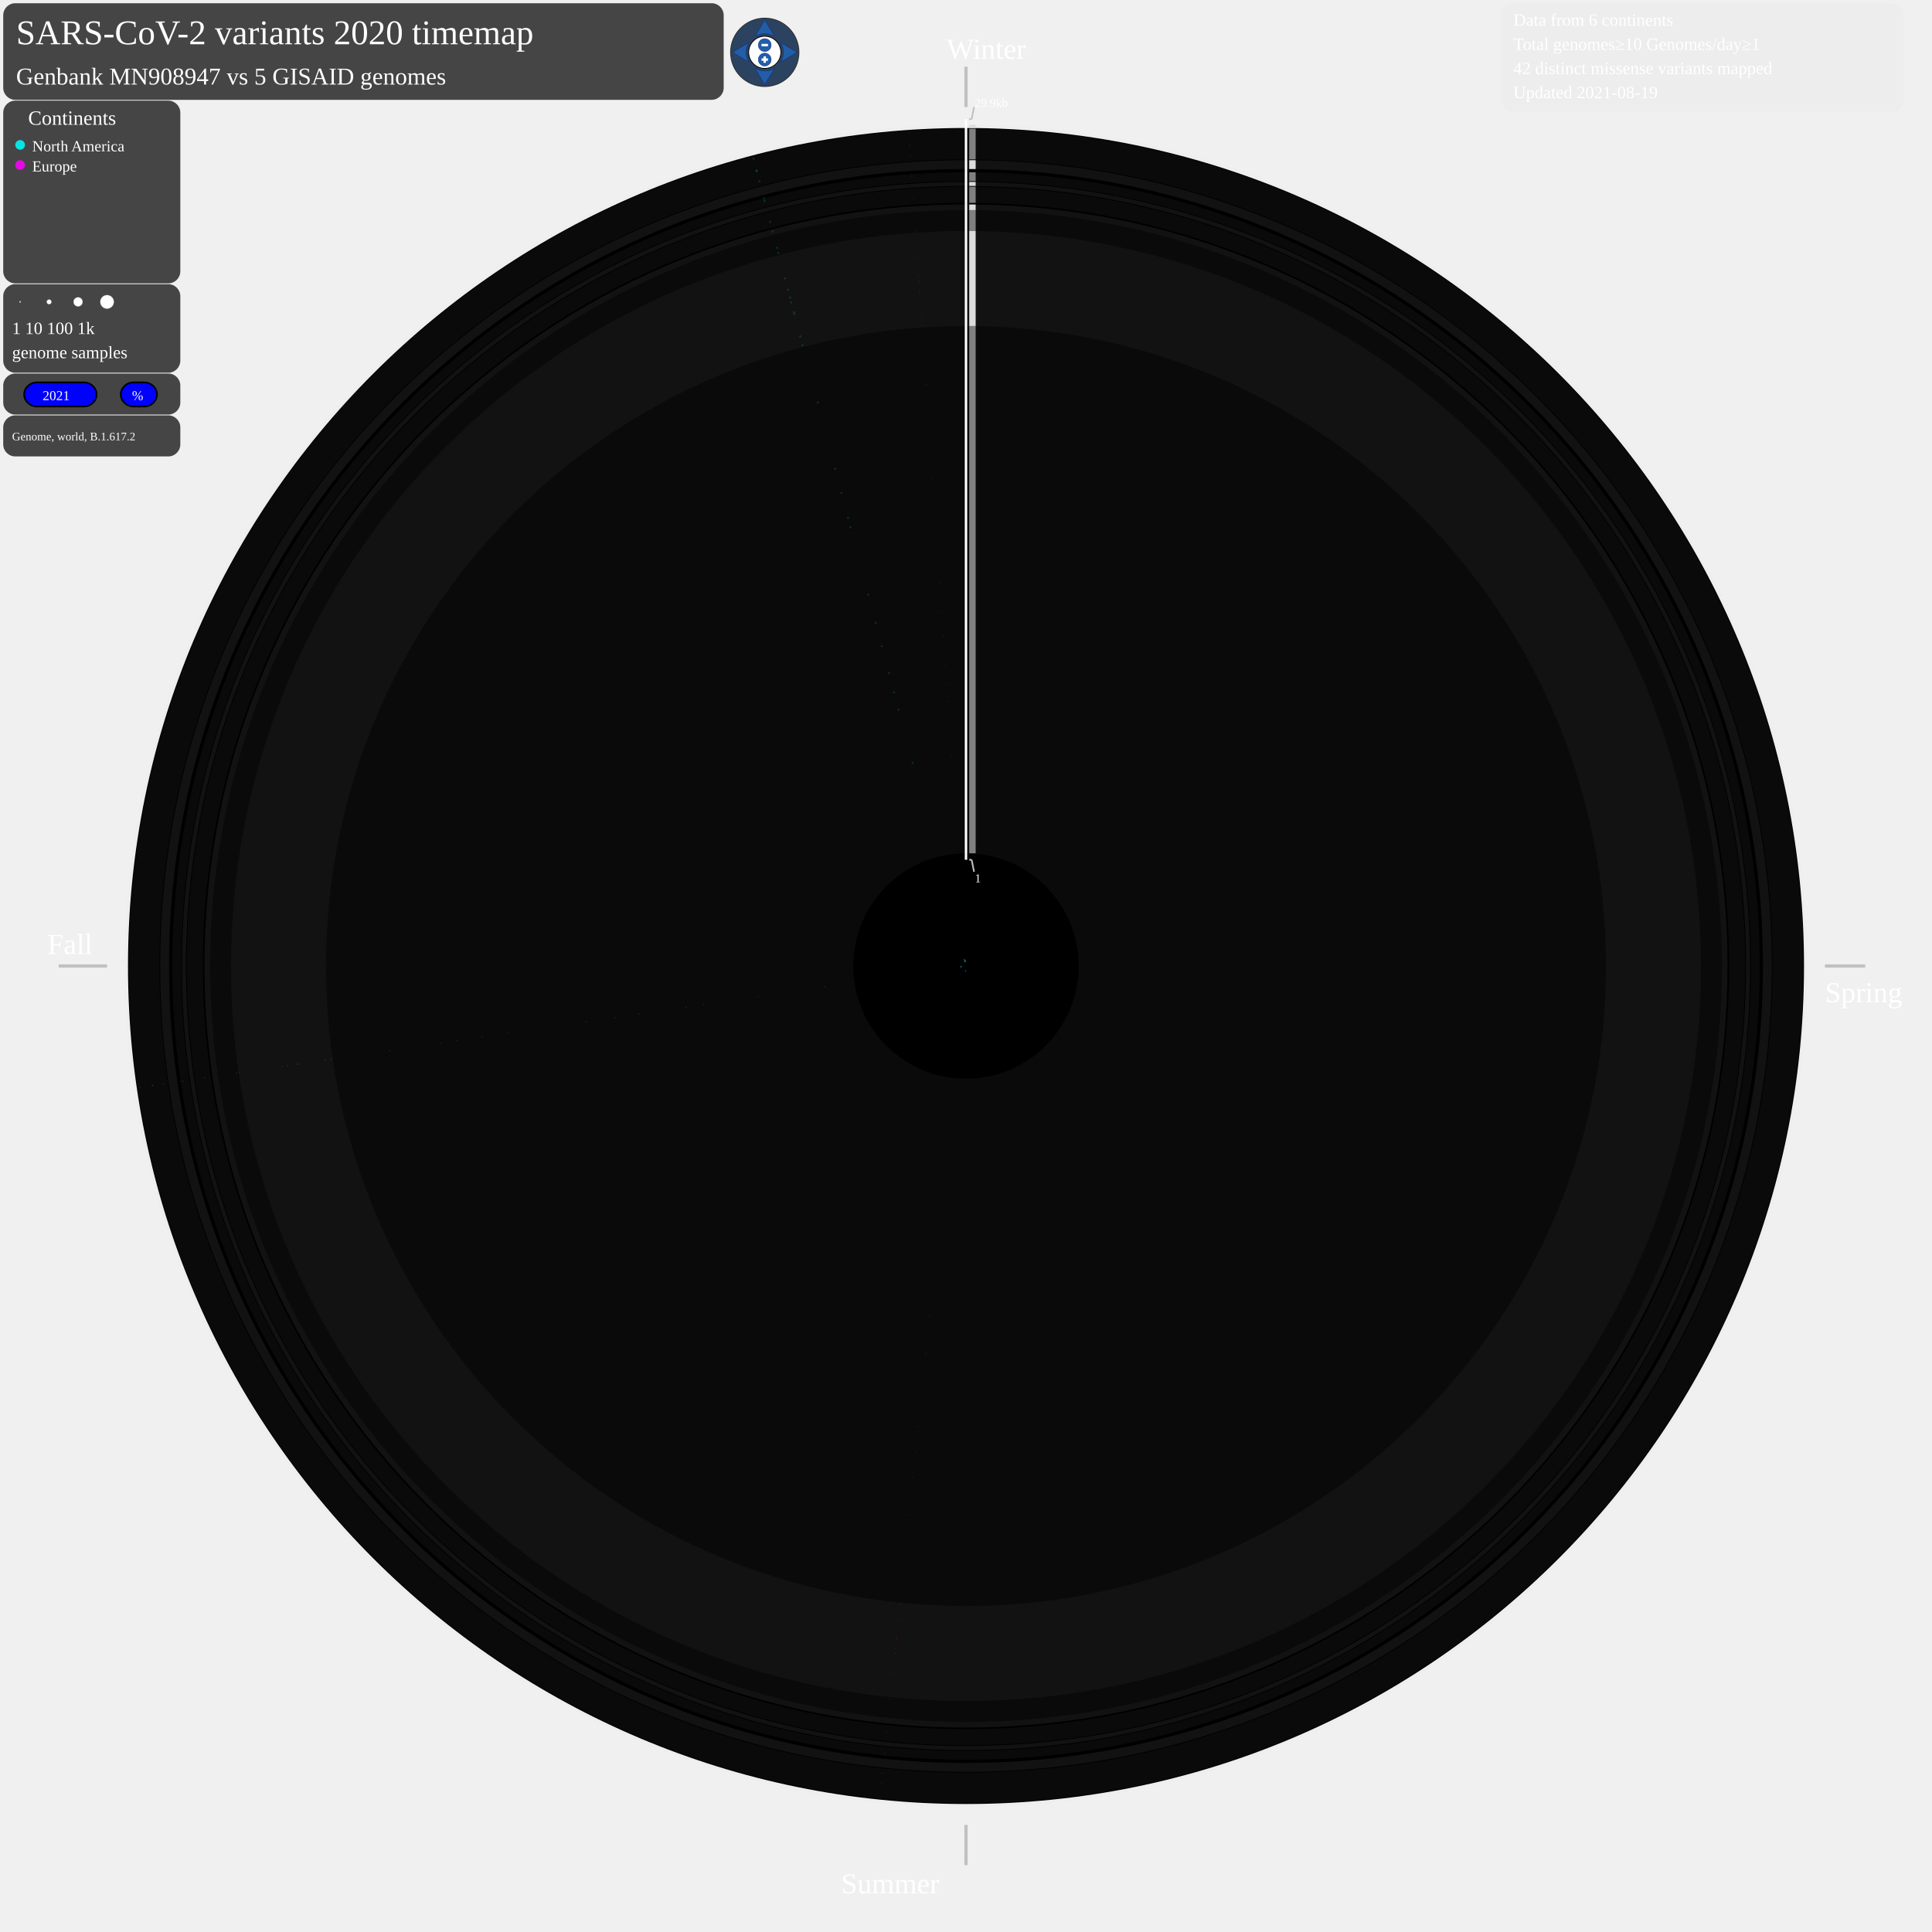
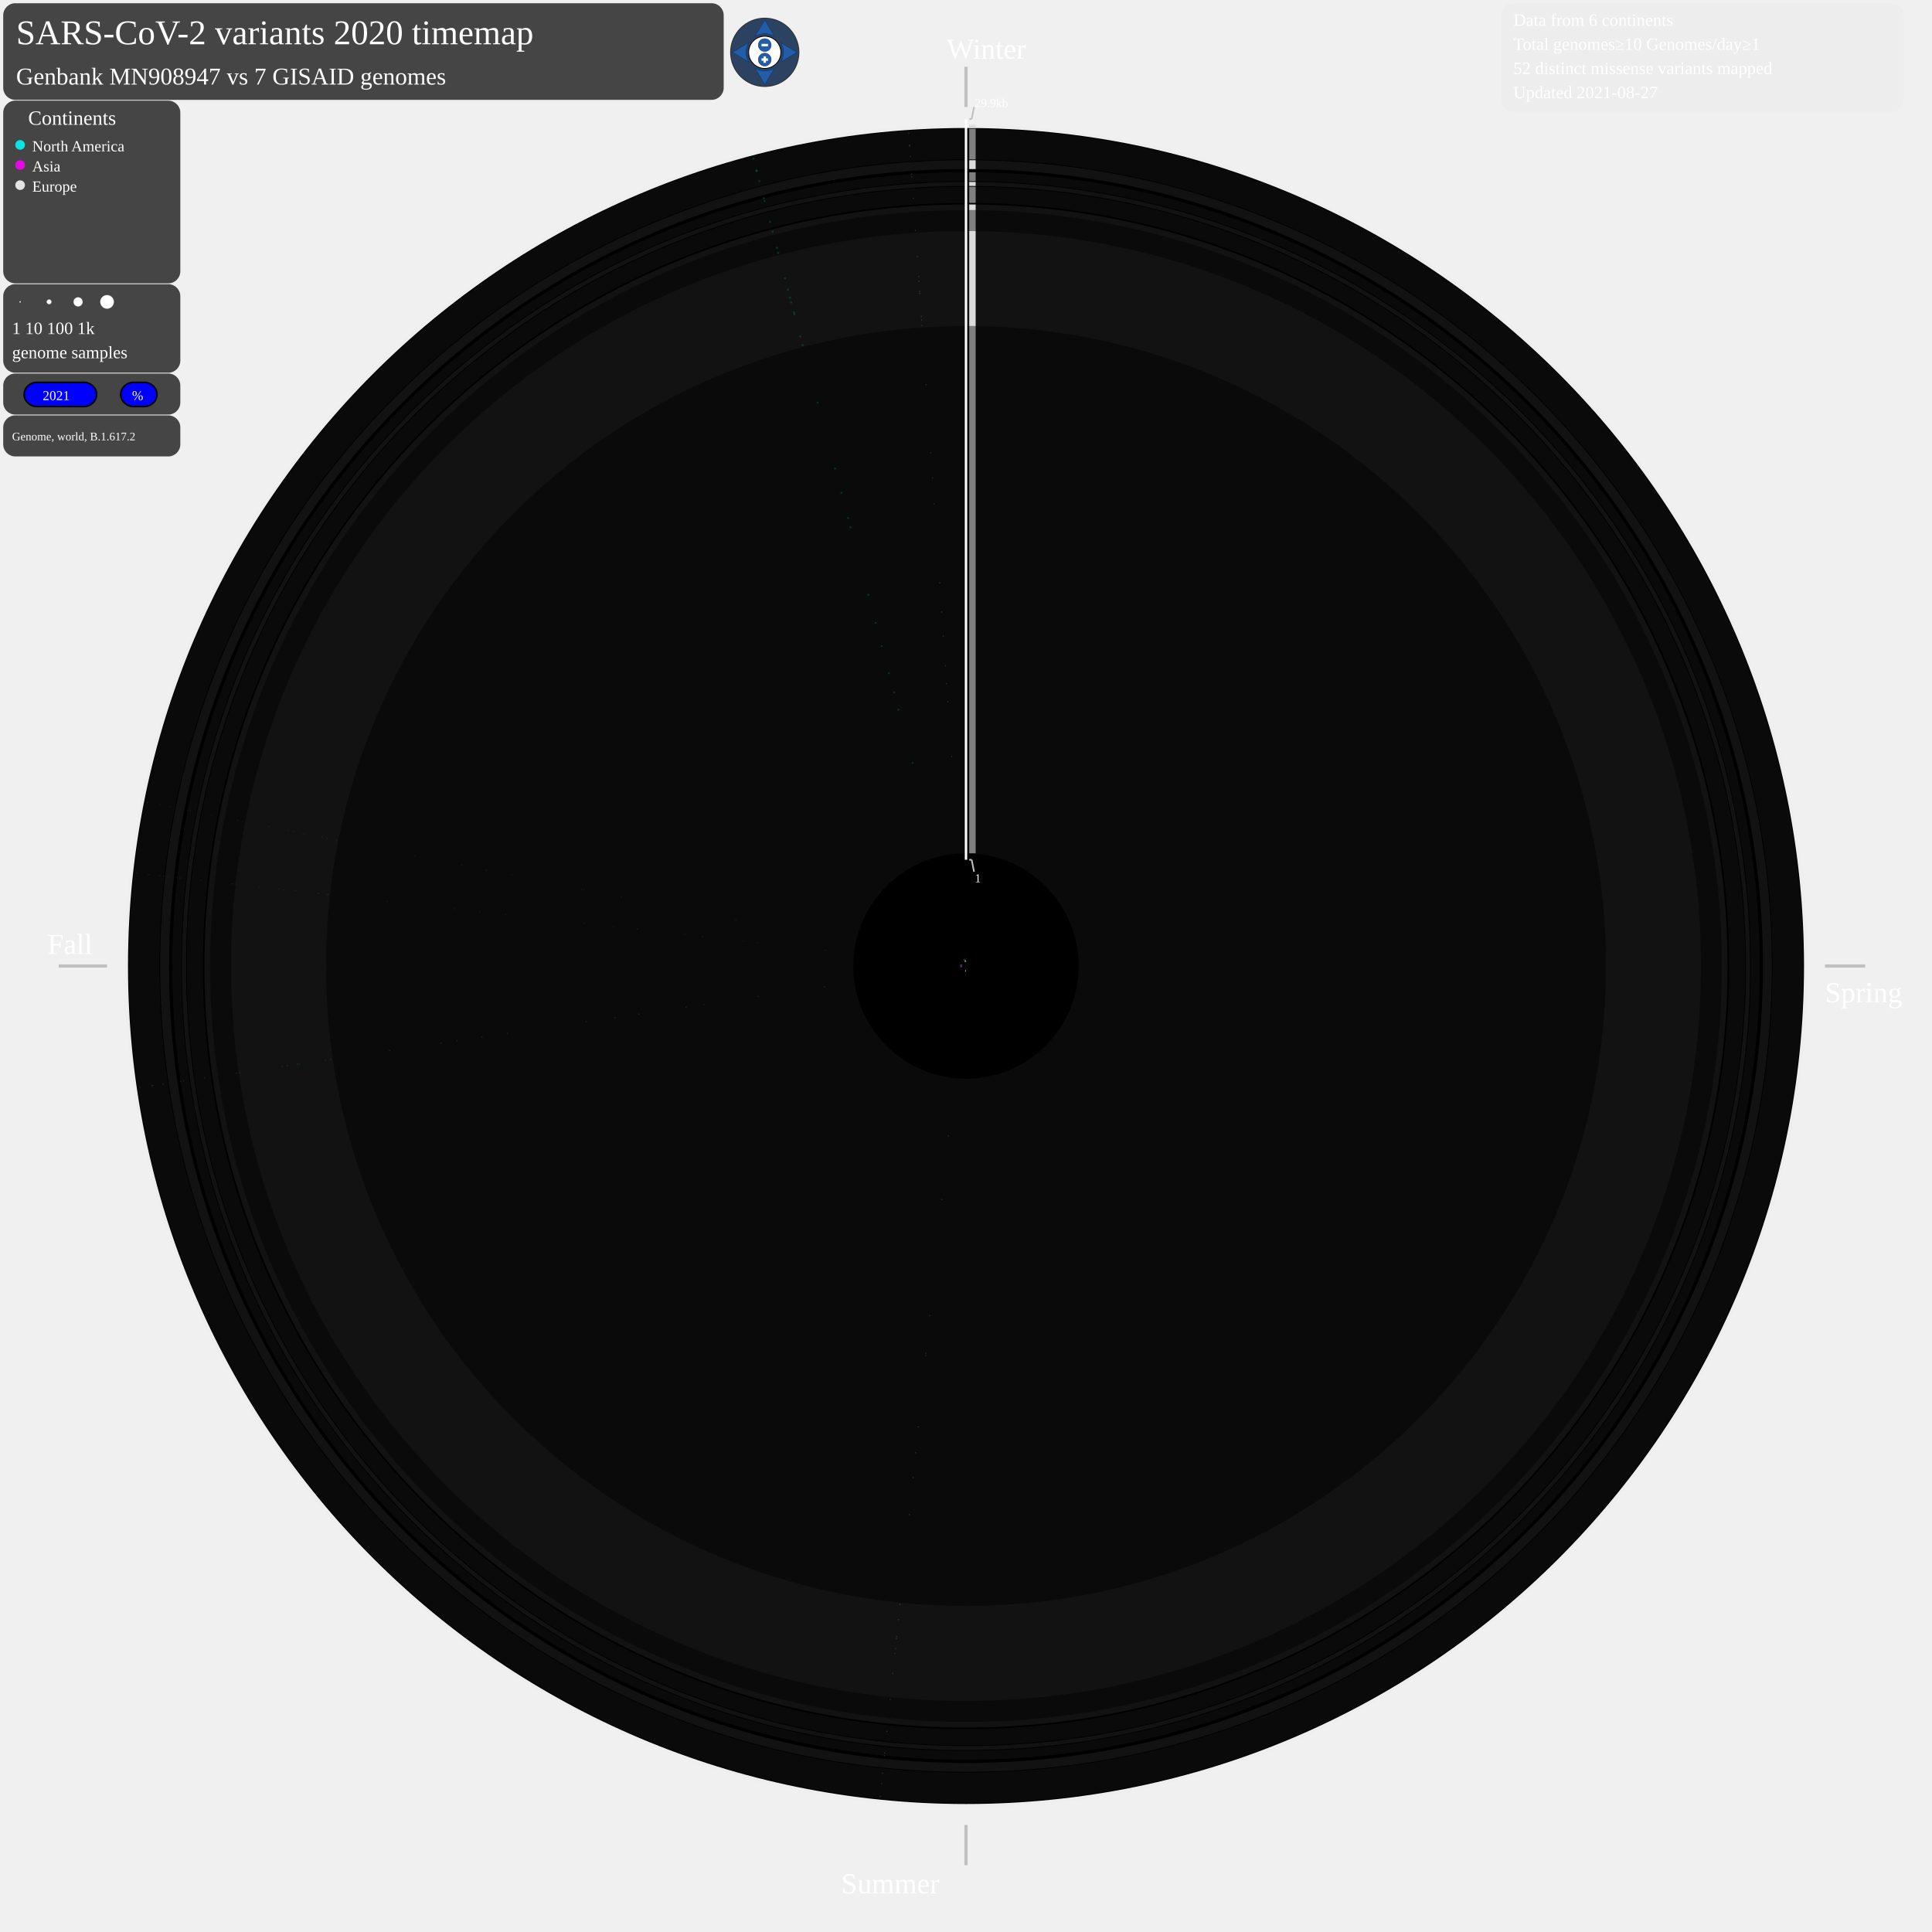
<svg xmlns="http://www.w3.org/2000/svg" width="2400" height="2400" style="background-color:black" viewBox="0 0 2400 2400" id="map-svg">
  <defs>
    <style type="text/css">
	.sb {
	stroke-width:0.8;
	stroke-opacity:0.7;
	}
	.sb:hover {
	stroke-width:0.8;
	stroke-opacity:1.0;
	}
	.compass {
	fill: #fff;
	stroke: #000;
	stroke-width: 1;
	}
	.button {
	fill: #225EA8;
	stroke: #0C2C84;
	stroke-width: 0.5;
	stroke-miterlimit:6;
	stroke-linecap: round;
	}
	.button:hover {
	stroke-width: 1;
	}
	.plus-minus {
	fill: #fff;
	pointer-events: none;
	}
	.legendcol {
	stroke: none;
	fill-opacity:0.85;
	}
	.legendcol:hover {
	fill-opacity:1.0;
	}
	.cv {
	stroke: none;
	fill-opacity:0.15;
	}
	.cv:hover {
	stroke: none;
	fill-opacity:0.8;
	}
	.NorthAmerica {
	stroke: none;
	fill-opacity:0.6;
	}
	.NorthAmerica:hover {
+ 	stroke: none;
+ 	fill-opacity:1.0;
+ 	}
+ 	.Asia {
+ 	stroke: none;
+ 	fill-opacity:0.6;
+ 	}
+ 	.Asia:hover {
	stroke: none;
	fill-opacity:1.0;
	}
	.Europe {
	stroke: none;
	fill-opacity:0.6;
	}
	.Europe:hover {
	stroke: none;
	fill-opacity:1.0;
	}
	a:link, a:visited {
	cursor: pointer;
	}
	a:hover, a:active {
	outline: dotted 2px yellow;
	}
	g:hover, g:active {
	outline: dotted 2px yellow;
	}
	.static {
	cursor: not-allowed;
	}
	.draggable, .draggable-group {
	cursor: pointer;
	}
	svg text {
	cursor: default;
	-webkit-user-select: none;
	-moz-user-select: none;
	-ms-user-select: none;
	user-select: none;
	}
	</style>
  </defs>
  <text font-size="3.6em" x="20" y="55" fill="white">SARS-CoV-2 variants 2020 timemap</text>
  <g id="matrix-group" transform="matrix(1 0 0 1 0 0)" class="draggable-group">
    <circle cx="1200" cy="1200" r="1045" style="fill:gainsboro;stroke:black;stroke-width:0;fill-opacity:0.085;" />
    <circle cx="1200" cy="1200" r="1041" style="fill:black;stroke:black;stroke-width:0;fill-opacity:1;" />
    <circle cx="1200" cy="1200" r="1040" style="fill:grey;stroke:black;stroke-width:0;fill-opacity:0.085;" />
    <circle cx="1200" cy="1200" r="1002" style="fill:black;stroke:black;stroke-width:0;fill-opacity:1;" />
    <circle cx="1200" cy="1200" r="1001" style="fill:gainsboro;stroke:black;stroke-width:0;fill-opacity:0.085;" />
    <circle cx="1200" cy="1200" r="990" style="fill:black;stroke:black;stroke-width:0;fill-opacity:1;" />
    <circle cx="1200" cy="1200" r="986" style="fill:grey;stroke:black;stroke-width:0;fill-opacity:0.085;" />
    <circle cx="1200" cy="1200" r="975" style="fill:black;stroke:black;stroke-width:0;fill-opacity:1;" />
    <circle cx="1200" cy="1200" r="974" style="fill:gainsboro;stroke:black;stroke-width:0;fill-opacity:0.085;" />
    <circle cx="1200" cy="1200" r="969" style="fill:black;stroke:black;stroke-width:0;fill-opacity:1;" />
    <circle cx="1200" cy="1200" r="968" style="fill:grey;stroke:black;stroke-width:0;fill-opacity:0.085;" />
    <circle cx="1200" cy="1200" r="948" style="fill:black;stroke:black;stroke-width:0;fill-opacity:1;" />
    <circle cx="1200" cy="1200" r="946" style="fill:gainsboro;stroke:black;stroke-width:0;fill-opacity:0.085;" />
    <circle cx="1200" cy="1200" r="939" style="fill:black;stroke:black;stroke-width:0;fill-opacity:1;" />
    <circle cx="1200" cy="1200" r="939" style="fill:grey;stroke:black;stroke-width:0;fill-opacity:0.085;" />
    <circle cx="1200" cy="1200" r="913" style="fill:black;stroke:black;stroke-width:0;fill-opacity:1;" />
    <circle cx="1200" cy="1200" r="913" style="fill:gainsboro;stroke:black;stroke-width:0;fill-opacity:0.085;" />
    <circle cx="1200" cy="1200" r="795" style="fill:black;stroke:black;stroke-width:0;fill-opacity:1;" />
    <circle cx="1200" cy="1200" r="795" style="fill:grey;stroke:black;stroke-width:0;fill-opacity:0.085;" />
    <circle cx="1200" cy="1200" r="140" style="fill:black;stroke:black;stroke-width:0;fill-opacity:1;" />
    <line x1="1200" y1="82.938" x2="1200" y2="132.938" style="stroke:silver;stroke-width:4" />
    <text font-size="3.0em" x="1176" y="72.938" fill="white">Winter</text>
    <line x1="2267" y1="1200" x2="2317" y2="1200" style="stroke:silver;stroke-width:4" />
    <text font-size="3.0em" x="2267" y="1245" fill="white">Spring</text>
    <line x1="1200" y1="2267" x2="1200" y2="2317" style="stroke:silver;stroke-width:4" />
    <text font-size="3.0em" x="1045" y="2352" fill="white">Summer</text>
    <line x1="133" y1="1200" x2="73" y2="1200" style="stroke:silver;stroke-width:4" />
    <text font-size="3.0em" x="59" y="1185" fill="white">Fall</text>
    <g>
      <line x1="1208" y1="1060" x2="1208" y2="405" style="stroke:grey;stroke-width:8" />
    </g>
    <g>
      <line x1="1208" y1="405" x2="1208" y2="287" style="stroke:gainsboro;stroke-width:8" />
    </g>
    <g>
      <line x1="1208" y1="287" x2="1208" y2="261" style="stroke:grey;stroke-width:8" />
    </g>
    <g>
      <line x1="1208" y1="261" x2="1208" y2="254" style="stroke:gainsboro;stroke-width:8" />
    </g>
    <g>
      <line x1="1208" y1="252" x2="1208" y2="232" style="stroke:grey;stroke-width:8" />
    </g>
    <g>
      <line x1="1208" y1="231" x2="1208" y2="226" style="stroke:gainsboro;stroke-width:8" />
    </g>
    <g>
      <line x1="1208" y1="225" x2="1208" y2="214" style="stroke:grey;stroke-width:8" />
    </g>
    <g>
      <line x1="1208" y1="210" x2="1208" y2="199" style="stroke:gainsboro;stroke-width:8" />
    </g>
    <g>
      <line x1="1208" y1="198" x2="1208" y2="160" style="stroke:grey;stroke-width:8" />
    </g>
    <g>
      <line x1="1208" y1="159" x2="1208" y2="155" style="stroke:gainsboro;stroke-width:8" />
    </g>
    <line x1="1200" y1="147.938" x2="1200" y2="1068" style="stroke:white;stroke-width:3" />
    <line x1="1204" y1="147.938" x2="1207" y2="147.938" style="stroke:silver;stroke-width:2" />
    <line x1="1207" y1="147.938" x2="1210" y2="132.938" style="stroke:silver;stroke-width:2" />
    <line x1="1204" y1="1068" x2="1207" y2="1068" style="stroke:silver;stroke-width:2" />
    <line x1="1207" y1="1068" x2="1210" y2="1083" style="stroke:silver;stroke-width:2" />
    <text font-size="1.25em" x="1211" y="132.938" fill="white">29.9kb</text>
    <text font-size="1.25em" x="1211" y="1096" fill="white">1</text>
    <g class="Europe">
-       <line x1="1199.5" y1="1205.0" x2="1199.2" y2="1207.4" style="stroke:fuchsia;" class="sb" />
-     </g>
-     <g class="Europe">
-       <circle cx="1178.2" cy="1411.0" r="0.8" style="fill:fuchsia;" class="cv" />
-     </g>
-     <g class="Europe">
-       <circle cx="1170.0" cy="1490.2" r="0.8" style="fill:fuchsia;" class="cv" />
-     </g>
-     <g class="Europe">
-       <circle cx="1155.1" cy="1634.3" r="0.8" style="fill:fuchsia;" class="cv" />
-     </g>
-     <g class="Europe">
-       <circle cx="1150.3" cy="1681.0" r="0.8" style="fill:fuchsia;" class="cv" />
-     </g>
-     <g class="Europe">
-       <circle cx="1150.0" cy="1684.0" r="0.8" style="fill:fuchsia;" class="cv" />
-     </g>
-     <g class="Europe">
-       <circle cx="1140.8" cy="1772.6" r="0.8" style="fill:fuchsia;" class="cv" />
-     </g>
-     <g class="Europe">
-       <circle cx="1137.5" cy="1804.5" r="0.8" style="fill:fuchsia;" class="cv" />
-     </g>
-     <g class="Europe">
-       <circle cx="1134.3" cy="1835.5" r="0.8" style="fill:fuchsia;" class="cv" />
-     </g>
-     <g class="Europe">
-       <circle cx="1129.6" cy="1881.4" r="0.8" style="fill:fuchsia;" class="cv" />
-     </g>
-     <g class="Europe">
-       <circle cx="1118.0" cy="1993.2" r="0.8" style="fill:fuchsia;" class="cv" />
-     </g>
-     <g class="Europe">
-       <circle cx="1116.1" cy="2011.9" r="0.8" style="fill:fuchsia;" class="cv" />
-     </g>
-     <g class="Europe">
-       <circle cx="1113.9" cy="2033.0" r="0.8" style="fill:fuchsia;" class="cv" />
-     </g>
-     <g class="Europe">
-       <circle cx="1113.7" cy="2035.4" r="0.8" style="fill:fuchsia;" class="cv" />
-     </g>
-     <g class="Europe">
-       <circle cx="1112.4" cy="2047.9" r="0.8" style="fill:fuchsia;" class="cv" />
-     </g>
-     <g class="Europe">
-       <circle cx="1111.7" cy="2054.0" r="0.8" style="fill:fuchsia;" class="cv" />
-     </g>
-     <g class="Europe">
-       <circle cx="1109.2" cy="2078.7" r="0.8" style="fill:fuchsia;" class="cv" />
-     </g>
-     <g class="Europe">
-       <circle cx="1105.8" cy="2111.1" r="0.8" style="fill:fuchsia;" class="cv" />
-     </g>
-     <g class="Europe">
-       <circle cx="1101.7" cy="2150.8" r="0.8" style="fill:fuchsia;" class="cv" />
-     </g>
-     <g class="Europe">
-       <circle cx="1099.0" cy="2177.5" r="0.8" style="fill:fuchsia;" class="cv" />
-     </g>
-     <g class="Europe">
-       <circle cx="1098.6" cy="2181.0" r="0.8" style="fill:fuchsia;" class="cv" />
-     </g>
-     <g class="Europe">
-       <circle cx="1096.4" cy="2202.7" r="0.8" style="fill:fuchsia;" class="cv" />
-     </g>
-     <g class="Europe">
-       <circle cx="1095.1" cy="2215.5" r="0.8" style="fill:fuchsia;" class="cv" />
-     </g>
-     <g class="Europe">
-       <circle cx="1093.4" cy="2231.5" r="0.8" style="fill:fuchsia;" class="cv" />
+       <line x1="1199.5" y1="1205.0" x2="1199.2" y2="1207.4" style="stroke:white;" class="sb" />
+     </g>
+     <g class="Europe">
+       <circle cx="1178.2" cy="1411.0" r="0.8" style="fill:white;" class="cv" />
+     </g>
+     <g class="Europe">
+       <circle cx="1170.0" cy="1490.2" r="0.8" style="fill:white;" class="cv" />
+     </g>
+     <g class="Europe">
+       <circle cx="1155.1" cy="1634.3" r="0.8" style="fill:white;" class="cv" />
+     </g>
+     <g class="Europe">
+       <circle cx="1150.3" cy="1681.0" r="0.8" style="fill:white;" class="cv" />
+     </g>
+     <g class="Europe">
+       <circle cx="1150.0" cy="1684.0" r="0.8" style="fill:white;" class="cv" />
+     </g>
+     <g class="Europe">
+       <circle cx="1140.8" cy="1772.6" r="0.8" style="fill:white;" class="cv" />
+     </g>
+     <g class="Europe">
+       <circle cx="1137.5" cy="1804.5" r="0.8" style="fill:white;" class="cv" />
+     </g>
+     <g class="Europe">
+       <circle cx="1134.3" cy="1835.5" r="0.8" style="fill:white;" class="cv" />
+     </g>
+     <g class="Europe">
+       <circle cx="1129.6" cy="1881.4" r="0.8" style="fill:white;" class="cv" />
+     </g>
+     <g class="Europe">
+       <circle cx="1118.0" cy="1993.2" r="0.8" style="fill:white;" class="cv" />
+     </g>
+     <g class="Europe">
+       <circle cx="1116.1" cy="2011.9" r="0.8" style="fill:white;" class="cv" />
+     </g>
+     <g class="Europe">
+       <circle cx="1113.9" cy="2033.0" r="0.8" style="fill:white;" class="cv" />
+     </g>
+     <g class="Europe">
+       <circle cx="1113.7" cy="2035.4" r="0.8" style="fill:white;" class="cv" />
+     </g>
+     <g class="Europe">
+       <circle cx="1112.4" cy="2047.9" r="0.8" style="fill:white;" class="cv" />
+     </g>
+     <g class="Europe">
+       <circle cx="1111.7" cy="2054.0" r="0.8" style="fill:white;" class="cv" />
+     </g>
+     <g class="Europe">
+       <circle cx="1109.2" cy="2078.7" r="0.8" style="fill:white;" class="cv" />
+     </g>
+     <g class="Europe">
+       <circle cx="1105.8" cy="2111.1" r="0.8" style="fill:white;" class="cv" />
+     </g>
+     <g class="Europe">
+       <circle cx="1101.7" cy="2150.8" r="0.8" style="fill:white;" class="cv" />
+     </g>
+     <g class="Europe">
+       <circle cx="1099.0" cy="2177.5" r="0.8" style="fill:white;" class="cv" />
+     </g>
+     <g class="Europe">
+       <circle cx="1098.6" cy="2181.0" r="0.8" style="fill:white;" class="cv" />
+     </g>
+     <g class="Europe">
+       <circle cx="1096.4" cy="2202.7" r="0.8" style="fill:white;" class="cv" />
+     </g>
+     <g class="Europe">
+       <circle cx="1095.1" cy="2215.5" r="0.8" style="fill:white;" class="cv" />
+     </g>
+     <g class="Europe">
+       <circle cx="1093.4" cy="2231.5" r="0.8" style="fill:white;" class="cv" />
    </g>
    <g class="NorthAmerica">
      <line x1="1195.1" y1="1200.7" x2="1192.7" y2="1201.1" style="stroke:cyan;" class="sb" />
    </g>
    <g class="NorthAmerica">
      <circle cx="1024.3" cy="1225.8" r="0.8" style="fill:cyan;" class="cv" />
    </g>
    <g class="NorthAmerica">
      <circle cx="941.8" cy="1237.9" r="0.8" style="fill:cyan;" class="cv" />
    </g>
    <g class="NorthAmerica">
      <circle cx="874.2" cy="1247.9" r="0.8" style="fill:cyan;" class="cv" />
    </g>
    <g class="NorthAmerica">
      <circle cx="852.3" cy="1251.1" r="0.8" style="fill:cyan;" class="cv" />
    </g>
    <g class="NorthAmerica">
      <circle cx="793.5" cy="1259.7" r="0.8" style="fill:cyan;" class="cv" />
    </g>
    <g class="NorthAmerica">
      <circle cx="763.8" cy="1264.1" r="0.8" style="fill:cyan;" class="cv" />
    </g>
    <g class="NorthAmerica">
      <circle cx="728.1" cy="1269.3" r="0.8" style="fill:cyan;" class="cv" />
    </g>
    <g class="NorthAmerica">
      <circle cx="630.5" cy="1283.7" r="0.8" style="fill:cyan;" class="cv" />
    </g>
    <g class="NorthAmerica">
      <circle cx="598.8" cy="1288.4" r="0.8" style="fill:cyan;" class="cv" />
    </g>
    <g class="NorthAmerica">
      <circle cx="567.9" cy="1292.9" r="0.8" style="fill:cyan;" class="cv" />
    </g>
    <g class="NorthAmerica">
      <circle cx="547.9" cy="1295.8" r="0.8" style="fill:cyan;" class="cv" />
    </g>
    <g class="NorthAmerica">
      <circle cx="484.0" cy="1305.2" r="0.8" style="fill:cyan;" class="cv" />
    </g>
    <g class="NorthAmerica">
      <circle cx="411.0" cy="1315.9" r="0.8" style="fill:cyan;" class="cv" />
    </g>
    <g class="NorthAmerica">
      <circle cx="404.1" cy="1317.0" r="0.8" style="fill:cyan;" class="cv" />
    </g>
    <g class="NorthAmerica">
      <circle cx="371.5" cy="1321.8" r="0.8" style="fill:cyan;" class="cv" />
    </g>
    <g class="NorthAmerica">
      <circle cx="369.1" cy="1322.1" r="0.8" style="fill:cyan;" class="cv" />
    </g>
    <g class="NorthAmerica">
      <circle cx="356.7" cy="1323.9" r="0.8" style="fill:cyan;" class="cv" />
    </g>
    <g class="NorthAmerica">
      <circle cx="350.6" cy="1324.8" r="0.8" style="fill:cyan;" class="cv" />
    </g>
    <g class="NorthAmerica">
      <circle cx="297.8" cy="1332.6" r="0.8" style="fill:cyan;" class="cv" />
    </g>
    <g class="NorthAmerica">
      <circle cx="293.8" cy="1333.2" r="0.8" style="fill:cyan;" class="cv" />
    </g>
    <g class="NorthAmerica">
      <circle cx="254.3" cy="1339.0" r="0.8" style="fill:cyan;" class="cv" />
    </g>
    <g class="NorthAmerica">
      <circle cx="227.8" cy="1342.9" r="0.8" style="fill:cyan;" class="cv" />
    </g>
    <g class="NorthAmerica">
      <circle cx="224.3" cy="1343.4" r="0.8" style="fill:cyan;" class="cv" />
    </g>
    <g class="NorthAmerica">
      <circle cx="202.7" cy="1346.6" r="0.8" style="fill:cyan;" class="cv" />
    </g>
    <g class="NorthAmerica">
      <circle cx="189.9" cy="1348.4" r="0.8" style="fill:cyan;" class="cv" />
    </g>
    <g class="NorthAmerica">
      <circle cx="188.9" cy="1348.6" r="0.8" style="fill:cyan;" class="cv" />
    </g>
    <g class="NorthAmerica">
      <circle cx="174.1" cy="1350.8" r="0.8" style="fill:cyan;" class="cv" />
    </g>
+     <g class="Asia">
+       <line x1="1195.0" y1="1199.4" x2="1192.6" y2="1199.2" style="stroke:fuchsia;" class="sb" />
+     </g>
+     <g class="Asia">
+       <circle cx="1025.6" cy="1180.5" r="0.8" style="fill:fuchsia;" class="cv" />
+     </g>
+     <g class="Asia">
+       <circle cx="940.7" cy="1171.0" r="0.8" style="fill:fuchsia;" class="cv" />
+     </g>
+     <g class="Asia">
+       <circle cx="923.2" cy="1169.0" r="0.8" style="fill:fuchsia;" class="cv" />
+     </g>
+     <g class="Asia">
+       <circle cx="872.8" cy="1163.4" r="0.8" style="fill:fuchsia;" class="cv" />
+     </g>
+     <g class="Asia">
+       <circle cx="850.7" cy="1160.9" r="0.8" style="fill:fuchsia;" class="cv" />
+     </g>
+     <g class="Asia">
+       <circle cx="791.7" cy="1154.3" r="0.8" style="fill:fuchsia;" class="cv" />
+     </g>
+     <g class="Asia">
+       <circle cx="761.9" cy="1150.9" r="0.8" style="fill:fuchsia;" class="cv" />
+     </g>
+     <g class="Asia">
+       <circle cx="726.0" cy="1146.9" r="0.8" style="fill:fuchsia;" class="cv" />
+     </g>
+     <g class="Asia">
+       <circle cx="628.0" cy="1135.9" r="0.8" style="fill:fuchsia;" class="cv" />
+     </g>
+     <g class="Asia">
+       <circle cx="596.1" cy="1132.4" r="0.8" style="fill:fuchsia;" class="cv" />
+     </g>
+     <g class="Asia">
+       <circle cx="565.0" cy="1128.9" r="0.8" style="fill:fuchsia;" class="cv" />
+     </g>
+     <g class="Asia">
+       <circle cx="480.8" cy="1119.5" r="0.8" style="fill:fuchsia;" class="cv" />
+     </g>
+     <g class="Asia">
+       <circle cx="407.5" cy="1111.2" r="0.8" style="fill:fuchsia;" class="cv" />
+     </g>
+     <g class="Asia">
+       <circle cx="406.9" cy="1111.2" r="0.8" style="fill:fuchsia;" class="cv" />
+     </g>
+     <g class="Asia">
+       <circle cx="396.2" cy="1110.0" r="0.8" style="fill:fuchsia;" class="cv" />
+     </g>
+     <g class="Asia">
+       <circle cx="394.9" cy="1109.8" r="0.8" style="fill:fuchsia;" class="cv" />
+     </g>
+     <g class="Asia">
+       <circle cx="367.8" cy="1106.8" r="0.8" style="fill:fuchsia;" class="cv" />
+     </g>
+     <g class="Asia">
+       <circle cx="365.4" cy="1106.5" r="0.8" style="fill:fuchsia;" class="cv" />
+     </g>
+     <g class="Asia">
+       <circle cx="352.9" cy="1105.1" r="0.8" style="fill:fuchsia;" class="cv" />
+     </g>
+     <g class="Asia">
+       <circle cx="346.8" cy="1104.4" r="0.8" style="fill:fuchsia;" class="cv" />
+     </g>
+     <g class="Asia">
+       <circle cx="322.1" cy="1101.7" r="0.8" style="fill:fuchsia;" class="cv" />
+     </g>
+     <g class="Asia">
+       <circle cx="293.3" cy="1098.5" r="0.8" style="fill:fuchsia;" class="cv" />
+     </g>
+     <g class="Asia">
+       <circle cx="289.8" cy="1098.1" r="0.8" style="fill:fuchsia;" class="cv" />
+     </g>
+     <g class="Asia">
+       <circle cx="287.9" cy="1097.8" r="0.8" style="fill:fuchsia;" class="cv" />
+     </g>
+     <g class="Asia">
+       <circle cx="250.1" cy="1093.6" r="0.8" style="fill:fuchsia;" class="cv" />
+     </g>
+     <g class="Asia">
+       <circle cx="223.4" cy="1090.6" r="0.8" style="fill:fuchsia;" class="cv" />
+     </g>
+     <g class="Asia">
+       <circle cx="219.9" cy="1090.2" r="0.8" style="fill:fuchsia;" class="cv" />
+     </g>
+     <g class="Asia">
+       <circle cx="208.8" cy="1089.0" r="0.8" style="fill:fuchsia;" class="cv" />
+     </g>
+     <g class="Asia">
+       <circle cx="203.2" cy="1088.4" r="0.8" style="fill:fuchsia;" class="cv" />
+     </g>
+     <g class="Asia">
+       <circle cx="198.3" cy="1087.8" r="0.8" style="fill:fuchsia;" class="cv" />
+     </g>
+     <g class="Asia">
+       <circle cx="185.4" cy="1086.4" r="0.8" style="fill:fuchsia;" class="cv" />
+     </g>
+     <g class="Asia">
+       <circle cx="184.3" cy="1086.3" r="0.8" style="fill:fuchsia;" class="cv" />
+     </g>
+     <g class="Asia">
+       <circle cx="169.5" cy="1084.6" r="0.8" style="fill:fuchsia;" class="cv" />
+     </g>
+     <g class="Asia">
+       <line x1="1195.1" y1="1199.0" x2="1192.7" y2="1198.5" style="stroke:fuchsia;" class="sb" />
+     </g>
+     <g class="Asia">
+       <circle cx="913.9" cy="1142.8" r="0.8" style="fill:fuchsia;" class="cv" />
+     </g>
+     <g class="Asia">
+       <circle cx="771.9" cy="1114.4" r="0.8" style="fill:fuchsia;" class="cv" />
+     </g>
+     <g class="Asia">
+       <circle cx="725.8" cy="1105.2" r="0.8" style="fill:fuchsia;" class="cv" />
+     </g>
+     <g class="Asia">
+       <circle cx="722.9" cy="1104.6" r="0.8" style="fill:fuchsia;" class="cv" />
+     </g>
+     <g class="Asia">
+       <circle cx="635.6" cy="1087.1" r="0.8" style="fill:fuchsia;" class="cv" />
+     </g>
+     <g class="Asia">
+       <circle cx="604.1" cy="1080.8" r="0.8" style="fill:fuchsia;" class="cv" />
+     </g>
+     <g class="Asia">
+       <circle cx="573.5" cy="1074.7" r="0.8" style="fill:fuchsia;" class="cv" />
+     </g>
+     <g class="Asia">
+       <circle cx="514.8" cy="1063.0" r="0.8" style="fill:fuchsia;" class="cv" />
+     </g>
+     <g class="Asia">
+       <circle cx="418.0" cy="1043.6" r="0.8" style="fill:fuchsia;" class="cv" />
+     </g>
+     <g class="Asia">
+       <circle cx="406.9" cy="1041.4" r="0.8" style="fill:fuchsia;" class="cv" />
+     </g>
+     <g class="Asia">
+       <circle cx="399.7" cy="1039.9" r="0.8" style="fill:fuchsia;" class="cv" />
+     </g>
+     <g class="Asia">
+       <circle cx="378.8" cy="1035.8" r="0.8" style="fill:fuchsia;" class="cv" />
+     </g>
+     <g class="Asia">
+       <circle cx="376.5" cy="1035.3" r="0.8" style="fill:fuchsia;" class="cv" />
+     </g>
+     <g class="Asia">
+       <circle cx="364.2" cy="1032.8" r="0.8" style="fill:fuchsia;" class="cv" />
+     </g>
+     <g class="Asia">
+       <circle cx="358.1" cy="1031.6" r="0.8" style="fill:fuchsia;" class="cv" />
+     </g>
+     <g class="Asia">
+       <circle cx="333.8" cy="1026.8" r="0.8" style="fill:fuchsia;" class="cv" />
+     </g>
+     <g class="Asia">
+       <circle cx="301.8" cy="1020.4" r="0.8" style="fill:fuchsia;" class="cv" />
+     </g>
+     <g class="Asia">
+       <circle cx="294.8" cy="1019.0" r="0.8" style="fill:fuchsia;" class="cv" />
+     </g>
+     <g class="Asia">
+       <circle cx="262.7" cy="1012.5" r="0.8" style="fill:fuchsia;" class="cv" />
+     </g>
+     <g class="Asia">
+       <circle cx="236.4" cy="1007.3" r="0.8" style="fill:fuchsia;" class="cv" />
+     </g>
+     <g class="Asia">
+       <circle cx="233.0" cy="1006.6" r="0.8" style="fill:fuchsia;" class="cv" />
+     </g>
+     <g class="Asia">
+       <circle cx="211.6" cy="1002.3" r="0.8" style="fill:fuchsia;" class="cv" />
+     </g>
+     <g class="Asia">
+       <circle cx="198.9" cy="999.8" r="0.8" style="fill:fuchsia;" class="cv" />
+     </g>
+     <g class="Asia">
+       <circle cx="183.2" cy="996.6" r="0.8" style="fill:fuchsia;" class="cv" />
+     </g>
    <g class="NorthAmerica">
      <line x1="1198.7" y1="1195.2" x2="1197.8" y2="1191.5" style="stroke:cyan;" class="sb" />
    </g>
    <g class="NorthAmerica">
      <circle cx="1133.6" cy="947.7" r="1.3" style="fill:cyan;" class="cv" />
    </g>
    <g class="NorthAmerica">
      <circle cx="1116.2" cy="881.6" r="1.3" style="fill:cyan;" class="cv" />
    </g>
    <g class="NorthAmerica">
      <circle cx="1110.5" cy="860.1" r="1.3" style="fill:cyan;" class="cv" />
    </g>
    <g class="NorthAmerica">
      <circle cx="1104.2" cy="836.2" r="1.3" style="fill:cyan;" class="cv" />
    </g>
    <g class="NorthAmerica">
      <circle cx="1095.4" cy="802.7" r="1.3" style="fill:cyan;" class="cv" />
    </g>
    <g class="NorthAmerica">
      <circle cx="1087.8" cy="773.7" r="1.3" style="fill:cyan;" class="cv" />
    </g>
    <g class="NorthAmerica">
      <circle cx="1078.6" cy="738.8" r="1.3" style="fill:cyan;" class="cv" />
    </g>
    <g class="NorthAmerica">
      <circle cx="1056.5" cy="655.1" r="1.3" style="fill:cyan;" class="cv" />
    </g>
    <g class="NorthAmerica">
      <circle cx="1053.5" cy="643.4" r="1.3" style="fill:cyan;" class="cv" />
    </g>
    <g class="NorthAmerica">
      <circle cx="1045.3" cy="612.3" r="1.3" style="fill:cyan;" class="cv" />
    </g>
    <g class="NorthAmerica">
      <circle cx="1037.3" cy="582.1" r="1.3" style="fill:cyan;" class="cv" />
    </g>
    <g class="NorthAmerica">
      <circle cx="1015.8" cy="500.2" r="1.3" style="fill:cyan;" class="cv" />
    </g>
    <g class="NorthAmerica">
      <circle cx="997.0" cy="428.8" r="1.3" style="fill:cyan;" class="cv" />
    </g>
    <g class="NorthAmerica">
      <circle cx="994.1" cy="417.9" r="1.3" style="fill:cyan;" class="cv" />
    </g>
    <g class="NorthAmerica">
      <circle cx="986.8" cy="390.2" r="1.3" style="fill:cyan;" class="cv" />
    </g>
    <g class="NorthAmerica">
      <circle cx="986.2" cy="387.9" r="1.3" style="fill:cyan;" class="cv" />
    </g>
    <g class="NorthAmerica">
      <circle cx="983.0" cy="375.7" r="1.3" style="fill:cyan;" class="cv" />
    </g>
    <g class="NorthAmerica">
      <circle cx="981.4" cy="369.7" r="1.3" style="fill:cyan;" class="cv" />
    </g>
    <g class="NorthAmerica">
      <circle cx="978.8" cy="359.9" r="1.3" style="fill:cyan;" class="cv" />
    </g>
    <g class="NorthAmerica">
      <circle cx="975.1" cy="345.8" r="1.3" style="fill:cyan;" class="cv" />
    </g>
    <g class="NorthAmerica">
      <circle cx="966.8" cy="314.2" r="1.3" style="fill:cyan;" class="cv" />
    </g>
    <g class="NorthAmerica">
      <circle cx="965.1" cy="307.9" r="1.3" style="fill:cyan;" class="cv" />
    </g>
    <g class="NorthAmerica">
      <circle cx="959.8" cy="287.6" r="1.3" style="fill:cyan;" class="cv" />
    </g>
    <g class="NorthAmerica">
      <circle cx="956.6" cy="275.6" r="1.3" style="fill:cyan;" class="cv" />
    </g>
    <g class="NorthAmerica">
      <circle cx="949.8" cy="249.7" r="1.3" style="fill:cyan;" class="cv" />
    </g>
    <g class="NorthAmerica">
      <circle cx="948.9" cy="246.3" r="1.3" style="fill:cyan;" class="cv" />
    </g>
    <g class="NorthAmerica">
      <circle cx="943.4" cy="225.2" r="1.3" style="fill:cyan;" class="cv" />
    </g>
    <g class="NorthAmerica">
      <circle cx="940.1" cy="212.7" r="1.3" style="fill:cyan;" class="cv" />
    </g>
    <g class="NorthAmerica">
      <circle cx="939.8" cy="211.7" r="1.3" style="fill:cyan;" class="cv" />
    </g>
    <g class="NorthAmerica">
      <circle cx="936.0" cy="197.2" r="1.3" style="fill:cyan;" class="cv" />
    </g>
    <g class="Europe">
-       <line x1="1199.7" y1="1195.0" x2="1199.5" y2="1192.6" style="stroke:fuchsia;" class="sb" />
-     </g>
-     <g class="Europe">
-       <circle cx="1182.1" cy="939.7" r="0.8" style="fill:fuchsia;" class="cv" />
-     </g>
-     <g class="Europe">
-       <circle cx="1177.4" cy="871.5" r="0.8" style="fill:fuchsia;" class="cv" />
-     </g>
-     <g class="Europe">
-       <circle cx="1175.9" cy="849.3" r="0.8" style="fill:fuchsia;" class="cv" />
-     </g>
-     <g class="Europe">
-       <circle cx="1174.4" cy="827.0" r="0.8" style="fill:fuchsia;" class="cv" />
-     </g>
-     <g class="Europe">
-       <circle cx="1171.8" cy="790.1" r="0.8" style="fill:fuchsia;" class="cv" />
-     </g>
-     <g class="Europe">
-       <circle cx="1169.8" cy="760.2" r="0.8" style="fill:fuchsia;" class="cv" />
-     </g>
-     <g class="Europe">
-       <circle cx="1167.3" cy="724.2" r="0.8" style="fill:fuchsia;" class="cv" />
-     </g>
-     <g class="Europe">
-       <circle cx="1160.5" cy="625.8" r="0.8" style="fill:fuchsia;" class="cv" />
-     </g>
-     <g class="Europe">
-       <circle cx="1158.4" cy="593.7" r="0.8" style="fill:fuchsia;" class="cv" />
-     </g>
-     <g class="Europe">
-       <circle cx="1156.2" cy="562.6" r="0.8" style="fill:fuchsia;" class="cv" />
-     </g>
-     <g class="Europe">
-       <circle cx="1150.4" cy="478.0" r="0.8" style="fill:fuchsia;" class="cv" />
-     </g>
-     <g class="Europe">
-       <circle cx="1145.3" cy="404.4" r="0.8" style="fill:fuchsia;" class="cv" />
-     </g>
-     <g class="Europe">
-       <circle cx="1144.9" cy="397.4" r="0.8" style="fill:fuchsia;" class="cv" />
-     </g>
-     <g class="Europe">
-       <circle cx="1144.6" cy="393.1" r="0.8" style="fill:fuchsia;" class="cv" />
-     </g>
-     <g class="Europe">
-       <circle cx="1142.6" cy="364.6" r="0.8" style="fill:fuchsia;" class="cv" />
-     </g>
-     <g class="Europe">
-       <circle cx="1142.4" cy="362.2" r="0.8" style="fill:fuchsia;" class="cv" />
-     </g>
-     <g class="Europe">
-       <circle cx="1141.6" cy="349.6" r="0.8" style="fill:fuchsia;" class="cv" />
-     </g>
-     <g class="Europe">
-       <circle cx="1141.2" cy="343.5" r="0.8" style="fill:fuchsia;" class="cv" />
-     </g>
-     <g class="Europe">
-       <circle cx="1139.5" cy="318.7" r="0.8" style="fill:fuchsia;" class="cv" />
-     </g>
-     <g class="Europe">
-       <circle cx="1137.2" cy="286.2" r="0.8" style="fill:fuchsia;" class="cv" />
-     </g>
-     <g class="Europe">
-       <circle cx="1134.5" cy="246.4" r="0.8" style="fill:fuchsia;" class="cv" />
-     </g>
-     <g class="Europe">
-       <circle cx="1132.6" cy="219.6" r="0.8" style="fill:fuchsia;" class="cv" />
-     </g>
-     <g class="Europe">
-       <circle cx="1132.4" cy="216.1" r="0.8" style="fill:fuchsia;" class="cv" />
-     </g>
-     <g class="Europe">
-       <circle cx="1130.9" cy="194.4" r="0.8" style="fill:fuchsia;" class="cv" />
-     </g>
-     <g class="Europe">
-       <circle cx="1130.0" cy="181.5" r="0.8" style="fill:fuchsia;" class="cv" />
-     </g>
-     <g class="Europe">
-       <circle cx="1130.0" cy="180.4" r="0.8" style="fill:fuchsia;" class="cv" />
-     </g>
-     <g class="Europe">
-       <circle cx="1128.9" cy="165.5" r="0.8" style="fill:fuchsia;" class="cv" />
+       <line x1="1199.7" y1="1195.0" x2="1199.5" y2="1192.6" style="stroke:white;" class="sb" />
+     </g>
+     <g class="Europe">
+       <circle cx="1182.1" cy="939.7" r="0.8" style="fill:white;" class="cv" />
+     </g>
+     <g class="Europe">
+       <circle cx="1177.4" cy="871.5" r="0.8" style="fill:white;" class="cv" />
+     </g>
+     <g class="Europe">
+       <circle cx="1175.9" cy="849.3" r="0.8" style="fill:white;" class="cv" />
+     </g>
+     <g class="Europe">
+       <circle cx="1174.4" cy="827.0" r="0.8" style="fill:white;" class="cv" />
+     </g>
+     <g class="Europe">
+       <circle cx="1171.8" cy="790.1" r="0.8" style="fill:white;" class="cv" />
+     </g>
+     <g class="Europe">
+       <circle cx="1169.8" cy="760.2" r="0.8" style="fill:white;" class="cv" />
+     </g>
+     <g class="Europe">
+       <circle cx="1167.3" cy="724.2" r="0.8" style="fill:white;" class="cv" />
+     </g>
+     <g class="Europe">
+       <circle cx="1160.5" cy="625.8" r="0.8" style="fill:white;" class="cv" />
+     </g>
+     <g class="Europe">
+       <circle cx="1158.4" cy="593.7" r="0.8" style="fill:white;" class="cv" />
+     </g>
+     <g class="Europe">
+       <circle cx="1156.2" cy="562.6" r="0.8" style="fill:white;" class="cv" />
+     </g>
+     <g class="Europe">
+       <circle cx="1150.4" cy="478.0" r="0.8" style="fill:white;" class="cv" />
+     </g>
+     <g class="Europe">
+       <circle cx="1145.3" cy="404.4" r="0.8" style="fill:white;" class="cv" />
+     </g>
+     <g class="Europe">
+       <circle cx="1144.9" cy="397.4" r="0.8" style="fill:white;" class="cv" />
+     </g>
+     <g class="Europe">
+       <circle cx="1144.6" cy="393.1" r="0.8" style="fill:white;" class="cv" />
+     </g>
+     <g class="Europe">
+       <circle cx="1142.6" cy="364.6" r="0.8" style="fill:white;" class="cv" />
+     </g>
+     <g class="Europe">
+       <circle cx="1142.4" cy="362.2" r="0.8" style="fill:white;" class="cv" />
+     </g>
+     <g class="Europe">
+       <circle cx="1141.6" cy="349.6" r="0.8" style="fill:white;" class="cv" />
+     </g>
+     <g class="Europe">
+       <circle cx="1141.2" cy="343.5" r="0.8" style="fill:white;" class="cv" />
+     </g>
+     <g class="Europe">
+       <circle cx="1139.5" cy="318.7" r="0.8" style="fill:white;" class="cv" />
+     </g>
+     <g class="Europe">
+       <circle cx="1137.2" cy="286.2" r="0.8" style="fill:white;" class="cv" />
+     </g>
+     <g class="Europe">
+       <circle cx="1134.5" cy="246.4" r="0.8" style="fill:white;" class="cv" />
+     </g>
+     <g class="Europe">
+       <circle cx="1132.6" cy="219.6" r="0.8" style="fill:white;" class="cv" />
+     </g>
+     <g class="Europe">
+       <circle cx="1132.4" cy="216.1" r="0.8" style="fill:white;" class="cv" />
+     </g>
+     <g class="Europe">
+       <circle cx="1130.9" cy="194.4" r="0.8" style="fill:white;" class="cv" />
+     </g>
+     <g class="Europe">
+       <circle cx="1130.0" cy="181.5" r="0.8" style="fill:white;" class="cv" />
+     </g>
+     <g class="Europe">
+       <circle cx="1130.0" cy="180.4" r="0.8" style="fill:white;" class="cv" />
+     </g>
+     <g class="Europe">
+       <circle cx="1128.9" cy="165.5" r="0.8" style="fill:white;" class="cv" />
    </g>
  </g>
  <rect x="4" y="4" width="895" height="120" rx="15" style="fill:#1B1B1B;stroke-width:0;fill-opacity:0.8;" />
  <a href="https://bcgsc.github.io/SARS2">
    <text font-size="3.6em" x="20" y="55" fill="white">SARS-CoV-2 variants 2020 timemap</text>
  </a>
-   <text font-size="2.5em" x="20" y="105" fill="white">Genbank MN908947 vs 5 GISAID genomes</text>
+   <text font-size="2.5em" x="20" y="105" fill="white">Genbank MN908947 vs 7 GISAID genomes</text>
  <circle cx="950" cy="65" r="43" fill="black" opacity="0.8" />
  <circle cx="950" cy="65" r="42" fill="#225EA8" opacity="0.4" />
  <path class="button" d="M950 25 l12   20 a40, 70 0 0,0 -24,  0z" />
  <path class="button" d="M910 65 l20  -12 a70, 40 0 0,0   0, 24z" />
  <path class="button" d="M950 105 l12  -20 a40, 70 0 0,1 -24,  0z" />
  <path class="button" d="M990 65 l-20 -12 a70, 40 0 0,1   0, 24z" />
  <circle class="compass" cx="950" cy="65" r="20" />
  <circle class="button" cx="950" cy="56" r="8" />
  <circle class="button" cx="950" cy="74" r="8" />
  <rect class="plus-minus" x="946" y="54.5" width="8" height="3" />
  <rect class="plus-minus" x="946" y="72.5" width="8" height="3" />
  <rect class="plus-minus" x="948.5" y="70" width="3" height="8" />
  <rect x="4" y="125" width="220" height="227" rx="15" style="fill:#1B1B1B;stroke-width:0;fill-opacity:0.8;" />
  <rect x="4" y="353" width="220" height="110" rx="15" style="fill:#1B1B1B;stroke-width:0;fill-opacity:0.8;" />
  <rect x="4" y="464" width="220" height="51" rx="15" style="fill:#1B1B1B;stroke-width:0;fill-opacity:0.8;" />
  <rect x="4" y="516" width="220" height="51" rx="15" style="fill:#1B1B1B;stroke-width:0;fill-opacity:0.8;" />
  <text font-size="1.2em" x="15" y="547" fill="white">Genome, world, B.1.617.2</text>
  <a href="https://bcgsc.github.io/SARS2_2021/2021SARS2B1617-2.svg">
    <rect x="30" y="475" width="90" height="30" rx="16" style="fill:blue;stroke:black;stroke-width:2;" />
    <text font-size="1.4em" x="53" y="497" fill="white">2021</text>
  </a>
  <a href="https://bcgsc.github.io/SARS2/2020ratioSARS2B1617-2.svg">
    <rect x="150" y="475" width="45" height="30" rx="16" style="fill:blue;stroke:black;stroke-width:2;" />
    <text font-size="1.4em" x="164" y="497" fill="white">%</text>
  </a>
  <text font-size="2.1em" x="35" y="155" fill="white">Continents</text>
  <g class="NorthAmerica">
    <circle cx="25" cy="180" r="6" style="fill:cyan;stroke:black;stroke-width:0;" class="legendcol" />
  </g>
  <text font-size="1.6em" x="40" y="188" fill="white">North America</text>
-   <g class="Europe">
+   <g class="Asia">
    <circle cx="25" cy="205" r="6" style="fill:fuchsia;stroke:black;stroke-width:0;" class="legendcol" />
  </g>
-   <text font-size="1.6em" x="40" y="213" fill="white">Europe</text>
+   <text font-size="1.6em" x="40" y="213" fill="white">Asia</text>
+   <g class="Europe">
+     <circle cx="25" cy="230" r="6" style="fill:white;stroke:black;stroke-width:0;" class="legendcol" />
+   </g>
+   <text font-size="1.6em" x="40" y="238" fill="white">Europe</text>
  <circle cx="25" cy="375" r="0.843" style="fill:white;stroke:lightgrey;stroke-width:0.2;" />
  <circle cx="61" cy="375" r="2.916" style="fill:white;stroke:lightgrey;stroke-width:0.2;" />
  <circle cx="97" cy="375" r="5.612" style="fill:white;stroke:lightgrey;stroke-width:0.2;" />
  <circle cx="133" cy="375" r="8.401" style="fill:white;stroke:lightgrey;stroke-width:0.2;" />
  <text font-size="1.8em" x="15" y="415" fill="white">1      10        100        1k</text>
  <text font-size="1.8em" x="15" y="445" fill="white">genome samples</text>
  <rect x="1865" y="4" width="500" height="135" rx="15" style="fill:gainsboro;stroke-width:0;fill-opacity:0.15;" />
  <text font-size="1.8em" x="1880" y="32" fill="white">Data from 6 continents</text>
  <text font-size="1.8em" x="1880" y="62" fill="white">Total genomes≥10  Genomes/day≥1</text>
-   <text font-size="1.8em" x="1880" y="92" fill="white">42 distinct missense variants mapped</text>
-   <text font-size="1.8em" x="1880" y="122" fill="white">Updated 2021-08-19</text>
+   <text font-size="1.8em" x="1880" y="92" fill="white">52 distinct missense variants mapped</text>
+   <text font-size="1.8em" x="1880" y="122" fill="white">Updated 2021-08-27</text>
</svg>
